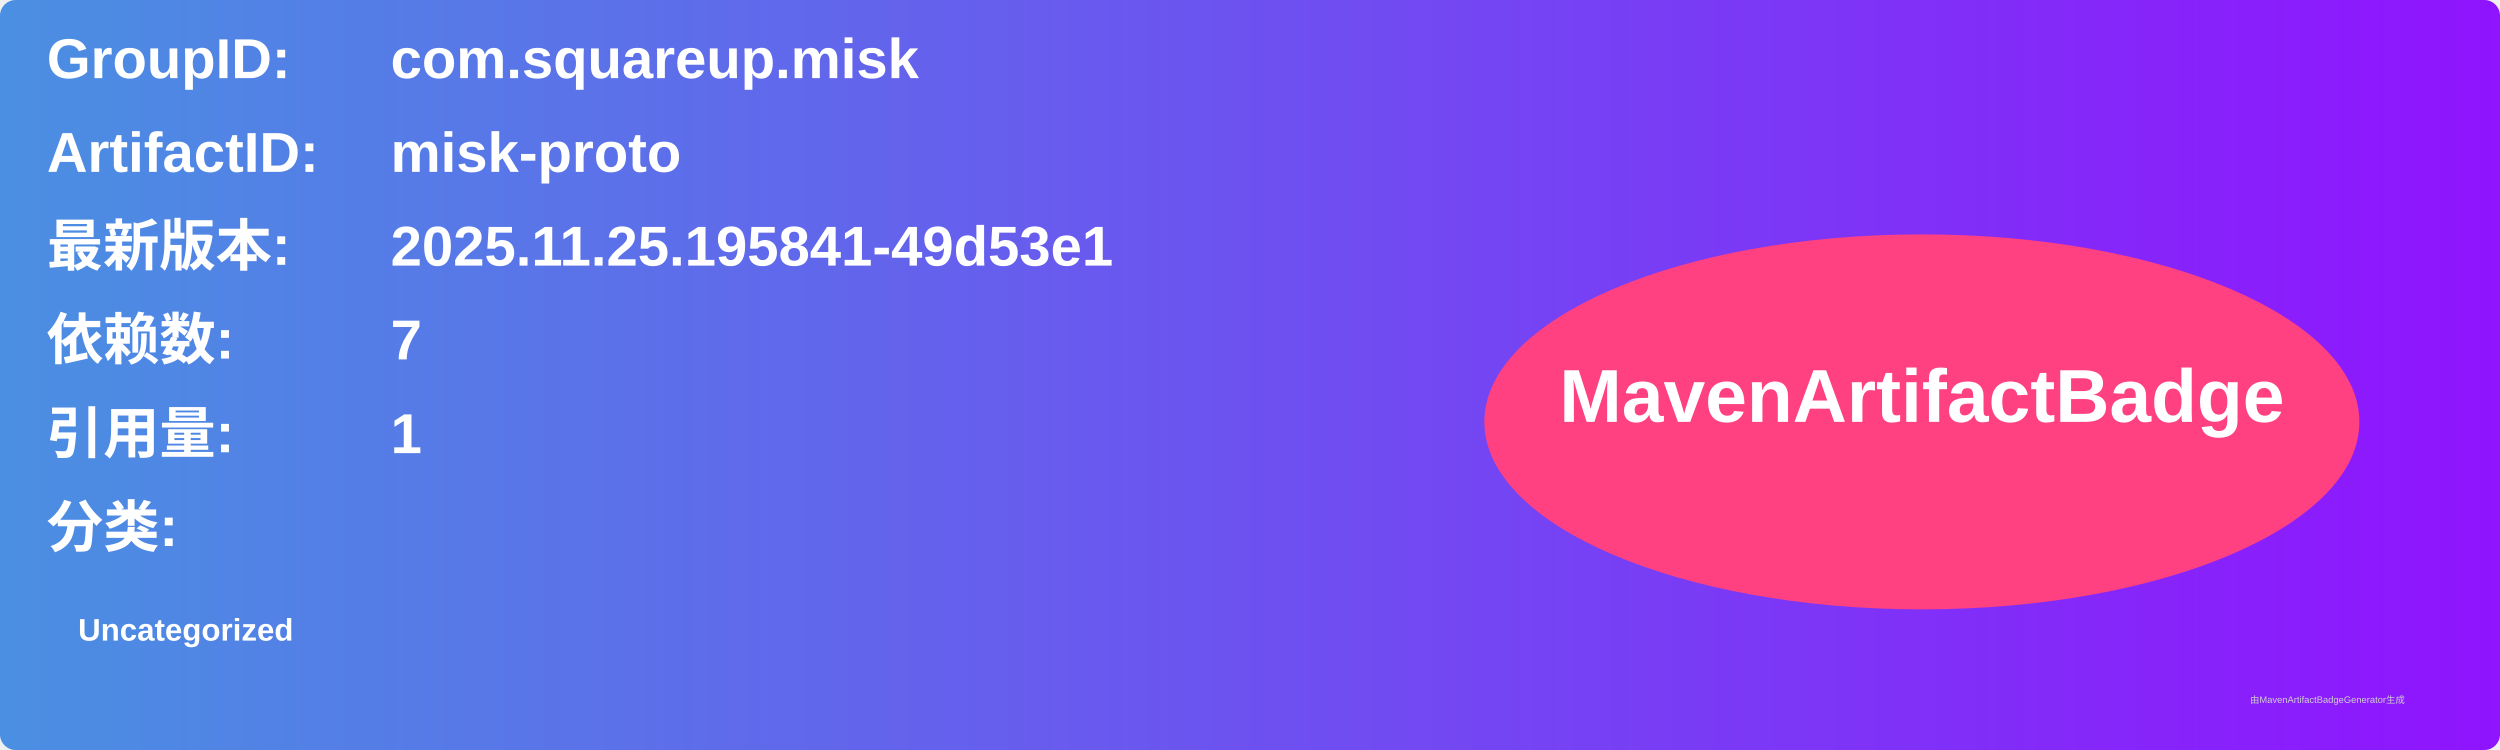
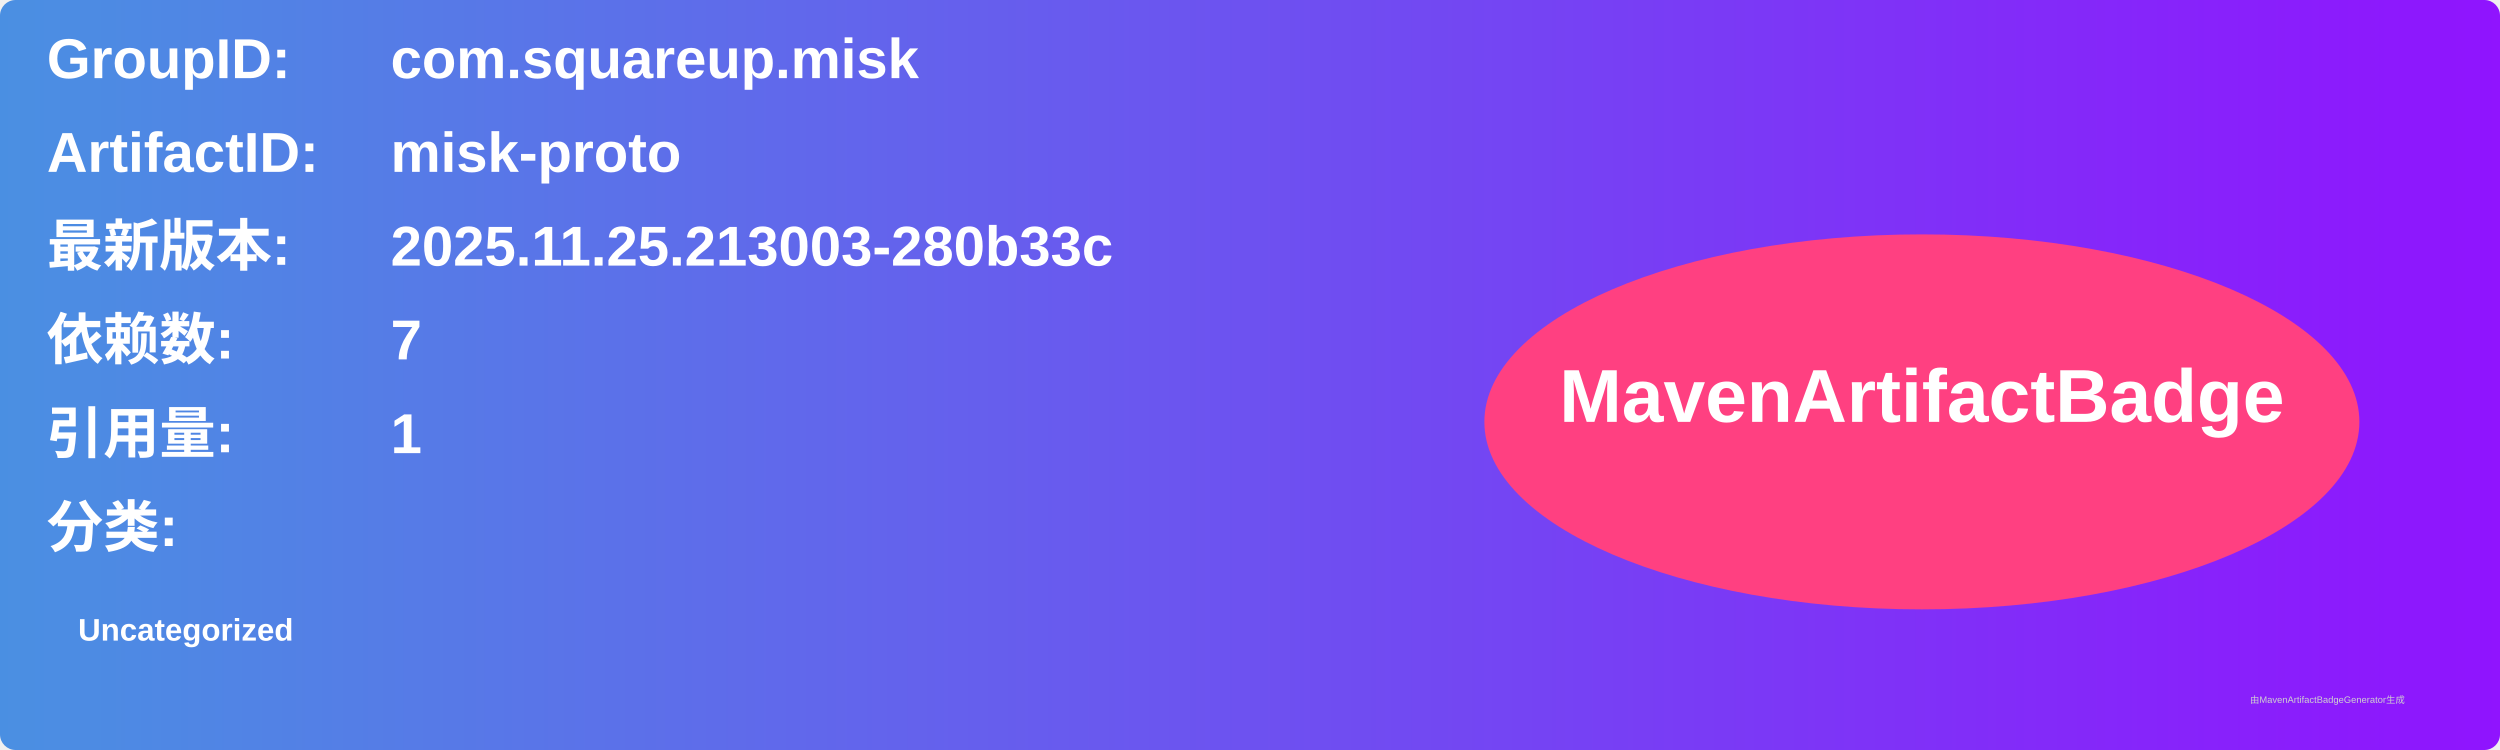
<svg xmlns="http://www.w3.org/2000/svg" width="800" height="240" viewBox="0 0 800 240">
  <linearGradient id="grad" x1="0%" y1="0%" x2="100%" y2="0%">
    <stop offset="0%" stop-color="#4a90e2" />
    <stop offset="100%" stop-color="#9013fe" />
  </linearGradient>
  <rect width="100%" height="100%" rx="5" ry="5" fill="url(#grad)" />
  <g transform="translate(15, 15)">
    <text x="0" y="10" font-family="Arial" font-size="18" fill="white" font-weight="bold" width="260">GroupID:</text>
    <text x="110" y="10" font-family="Arial" font-size="18" fill="white" font-weight="bold" width="460">com.squareup.misk</text>
    <text x="0" y="40" font-family="Arial" font-size="18" fill="white" font-weight="bold" width="260">ArtifactID:</text>
    <text x="110" y="40" font-family="Arial" font-size="18" fill="white" font-weight="bold" width="460">misk-proto</text>
    <text x="0" y="70" font-family="Arial" font-size="18" fill="white" font-weight="bold">最新版本:</text>
    <text x="110" y="70" font-family="Arial" font-size="18" fill="white" font-weight="bold">
-       <tspan font-weight="bold">2025.11.25.195841-49d53e1</tspan>
+       <tspan font-weight="bold">2025.11.25.213003-280b33c</tspan>
    </text>
    <text x="0" y="100" font-family="Arial" font-size="18" fill="white" font-weight="bold">依赖数: </text>
    <text x="110" y="100" font-family="Arial" font-size="18" fill="white">
      <tspan font-weight="bold">7</tspan>
    </text>
    <text x="0" y="130" font-family="Arial" font-size="18" fill="white" font-weight="bold">引用量: </text>
    <text x="110" y="130" font-family="Arial" font-size="18" fill="white">
      <tspan font-weight="bold">1</tspan>
    </text>
    <text x="0" y="160" font-family="Arial" font-size="18" fill="white" font-weight="bold">分类:</text>
    <text x="10" y="190" font-family="Arial" font-size="10" fill="white">
      <tspan font-weight="bold">Uncategorized</tspan>
    </text>
    <ellipse cx="600" cy="120" rx="140" ry="60" fill="#ff4081" />
    <text x="600" y="120" text-anchor="middle" font-family="Arial" font-size="24" fill="white" font-weight="bold">MavenArtifactBadge</text>
  </g>
  <text x="720" y="225" font-family="Arial" font-size="3" fill="#d0d0d0">由MavenArtifactBadgeGenerator生成</text>
</svg>
